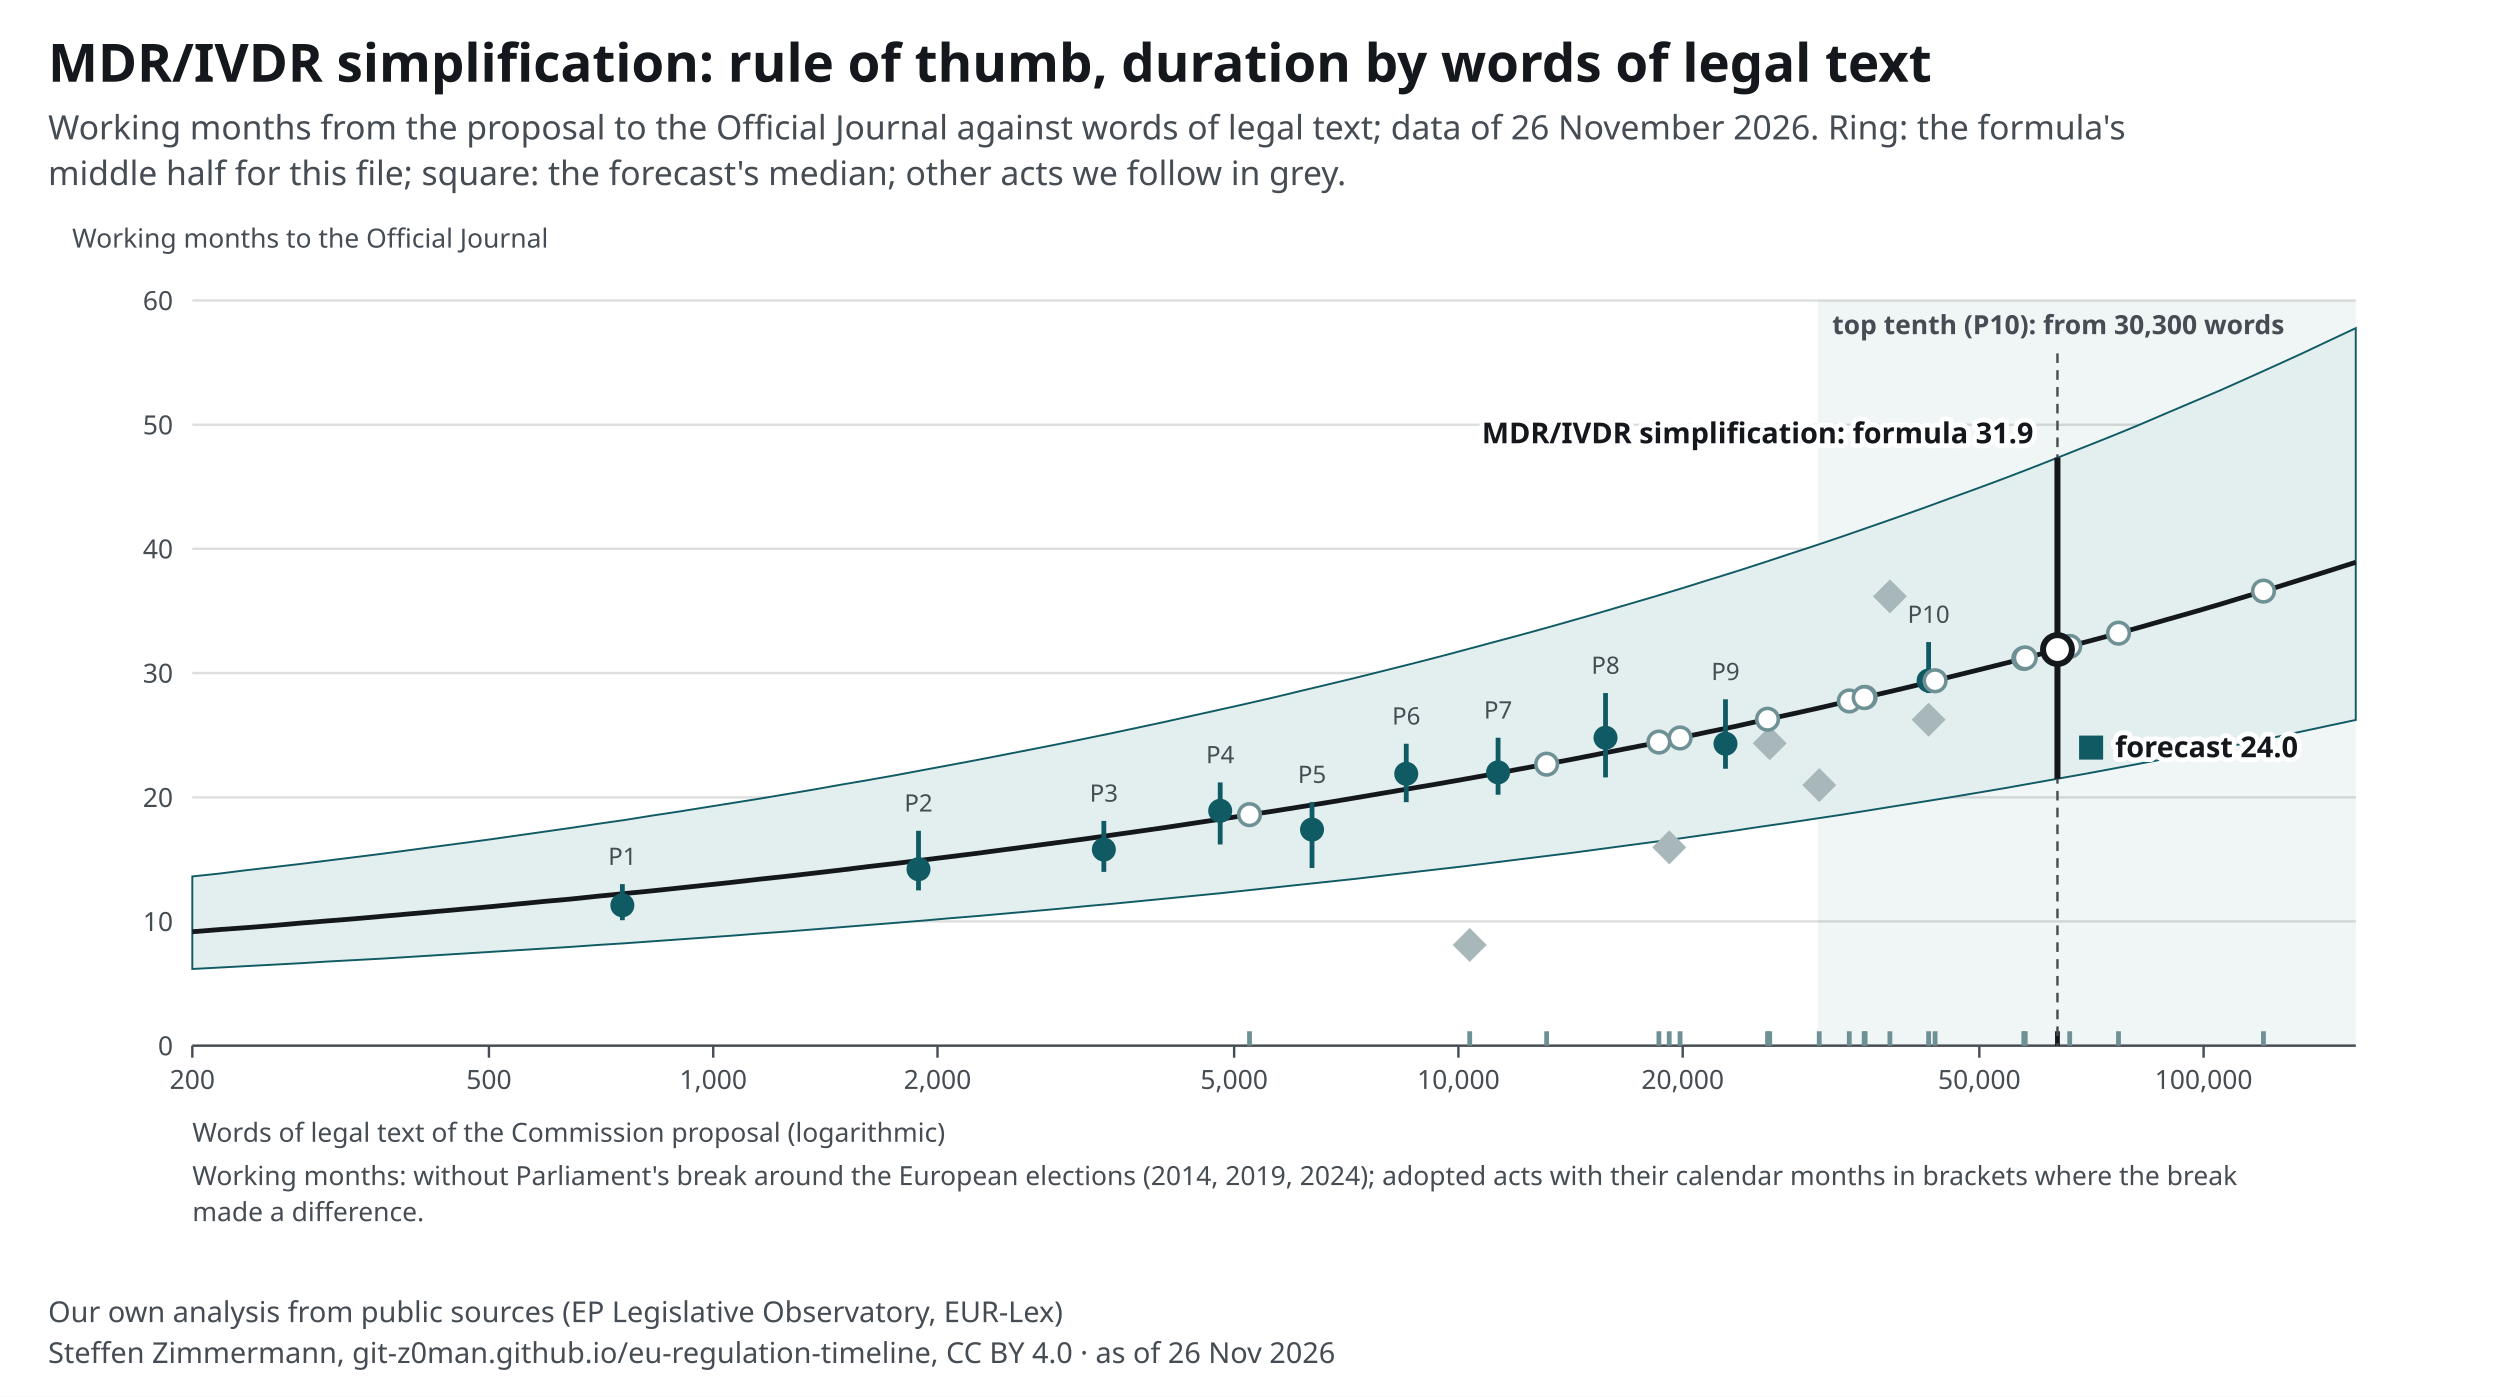
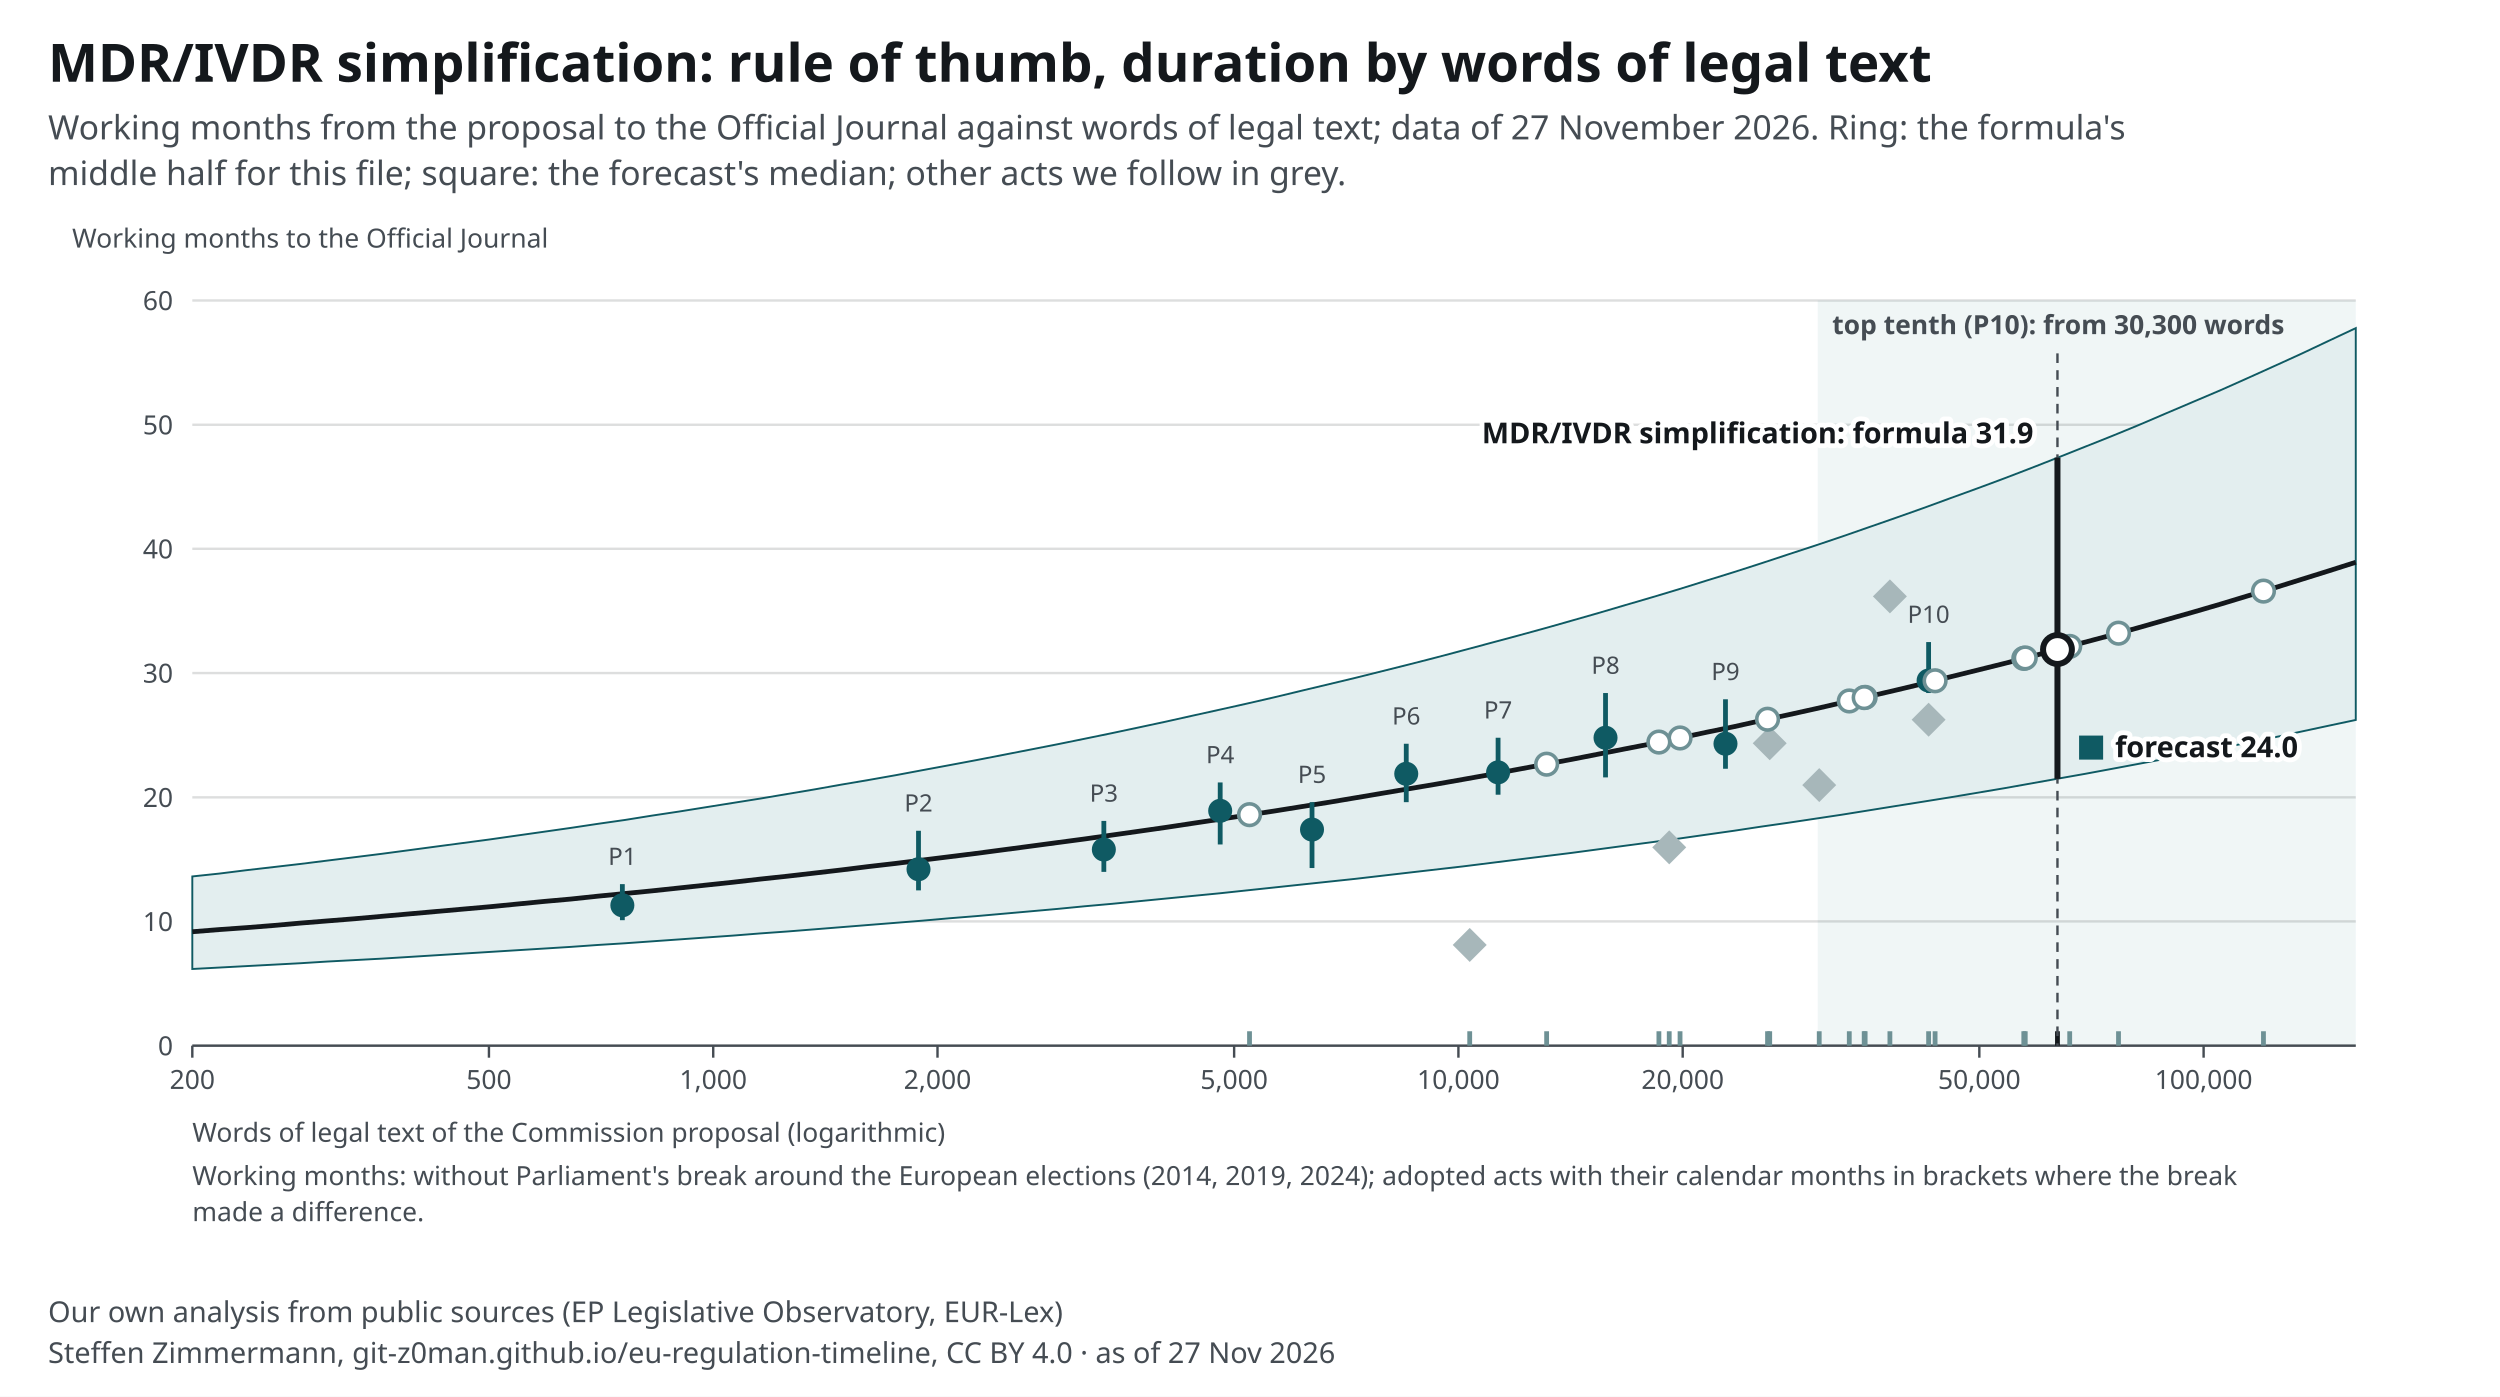
<svg xmlns="http://www.w3.org/2000/svg" width="1040" height="581" viewBox="0 0 1040 581" font-family="&quot;Source Sans 3&quot;, system-ui, -apple-system, Segoe UI, Roboto, Arial, sans-serif" font-size="13">
  <style>text{font-family:"Source Sans 3",system-ui,sans-serif}.ink,.inkf{fill:#14181c}.mu{fill:#454c53}.gr{stroke:#14181c24}.ax{stroke:#454c53}.acc{fill:#0f5a63}.accs{stroke:#0f5a63}.grey{fill:#a7b7ba}.greys{stroke:#6e9195}.tint{fill:#e3eeef}.sheet{fill:#fff}.inks{stroke:#14181c}.ink2s{stroke:#454c53}.ink2f{fill:#454c53}.hol{fill:#fff;stroke:#14181c}.holq{fill:#fff;stroke:#6e9195}.halo{paint-order:stroke;stroke:#fff;stroke-width:4px;stroke-linejoin:round}.hit .bg{fill:transparent}[hidden]{display:none}</style>
  <rect width="1040" height="581" fill="#fff" />
  <text x="20" y="34" font-size="22" font-weight="700" class="ink">MDR/IVDR simplification: rule of thumb, duration by words of legal text</text>
-   <text x="20" y="58" font-size="14" class="mu">Working months from the proposal to the Official Journal against words of legal text; data of 26 November 2026. Ring: the formula's</text>
+   <text x="20" y="58" font-size="14" class="mu">Working months from the proposal to the Official Journal against words of legal text; data of 27 November 2026. Ring: the formula's</text>
  <text x="20" y="77" font-size="14" class="mu">middle half for this file; square: the forecast's median; other acts we follow in grey.</text>
  <g transform="translate(20,91)">
    <rect x="736.2" y="34" width="223.8" height="310" class="tint" opacity=".55" />
    <text x="742.2" y="48.0" font-size="11" text-anchor="start" class="mu" font-weight="600">top tenth (P10): from 30,300 words</text>
    <line x1="60" y1="344.0" x2="960" y2="344.0" class="gr" />
    <text x="52.0" y="348.0" font-size="11" text-anchor="end" class="mu">0</text>
    <line x1="60" y1="292.3" x2="960" y2="292.3" class="gr" />
    <text x="52.0" y="296.3" font-size="11" text-anchor="end" class="mu">10</text>
    <line x1="60" y1="240.7" x2="960" y2="240.7" class="gr" />
    <text x="52.0" y="244.7" font-size="11" text-anchor="end" class="mu">20</text>
    <line x1="60" y1="189.0" x2="960" y2="189.0" class="gr" />
    <text x="52.0" y="193.0" font-size="11" text-anchor="end" class="mu">30</text>
    <line x1="60" y1="137.3" x2="960" y2="137.3" class="gr" />
    <text x="52.0" y="141.3" font-size="11" text-anchor="end" class="mu">40</text>
    <line x1="60" y1="85.7" x2="960" y2="85.7" class="gr" />
    <text x="52.0" y="89.7" font-size="11" text-anchor="end" class="mu">50</text>
    <line x1="60" y1="34.0" x2="960" y2="34.0" class="gr" />
    <text x="52.0" y="38.0" font-size="11" text-anchor="end" class="mu">60</text>
    <line x1="60.0" y1="344" x2="60.0" y2="349" class="ax" />
    <text x="60.0" y="362.0" font-size="11" text-anchor="middle" class="mu">200</text>
    <line x1="183.4" y1="344" x2="183.4" y2="349" class="ax" />
    <text x="183.4" y="362.0" font-size="11" text-anchor="middle" class="mu">500</text>
    <line x1="276.7" y1="344" x2="276.7" y2="349" class="ax" />
    <text x="276.7" y="362.0" font-size="11" text-anchor="middle" class="mu">1,000</text>
    <line x1="370.0" y1="344" x2="370.0" y2="349" class="ax" />
    <text x="370.0" y="362.0" font-size="11" text-anchor="middle" class="mu">2,000</text>
    <line x1="493.4" y1="344" x2="493.4" y2="349" class="ax" />
    <text x="493.4" y="362.0" font-size="11" text-anchor="middle" class="mu">5,000</text>
    <line x1="586.7" y1="344" x2="586.7" y2="349" class="ax" />
    <text x="586.7" y="362.0" font-size="11" text-anchor="middle" class="mu">10,000</text>
    <line x1="680.0" y1="344" x2="680.0" y2="349" class="ax" />
    <text x="680.0" y="362.0" font-size="11" text-anchor="middle" class="mu">20,000</text>
    <line x1="803.4" y1="344" x2="803.4" y2="349" class="ax" />
    <text x="803.4" y="362.0" font-size="11" text-anchor="middle" class="mu">50,000</text>
    <line x1="896.7" y1="344" x2="896.7" y2="349" class="ax" />
    <text x="896.7" y="362.0" font-size="11" text-anchor="middle" class="mu">100,000</text>
    <line x1="60" y1="344" x2="960" y2="344" class="ax" />
    <path d="M60.0 273.6 L71.3 272.4 L82.5 271.0 L93.8 269.7 L105.0 268.4 L116.2 267.0 L127.5 265.6 L138.7 264.2 L150.0 262.7 L161.2 261.2 L172.5 259.7 L183.8 258.2 L195.0 256.6 L206.3 255.0 L217.5 253.4 L228.8 251.7 L240.0 250.1 L251.2 248.3 L262.5 246.6 L273.7 244.8 L285.0 243.0 L296.3 241.2 L307.5 239.3 L318.8 237.4 L330.0 235.4 L341.2 233.5 L352.5 231.5 L363.7 229.4 L375.0 227.3 L386.2 225.2 L397.5 223.0 L408.8 220.8 L420.0 218.6 L431.3 216.3 L442.5 214.0 L453.8 211.6 L465.0 209.2 L476.2 206.7 L487.5 204.2 L498.7 201.7 L510.0 199.1 L521.2 196.4 L532.5 193.7 L543.8 191.0 L555.0 188.2 L566.2 185.4 L577.5 182.5 L588.8 179.5 L600.0 176.5 L611.2 173.5 L622.5 170.4 L633.8 167.2 L645.0 164.0 L656.2 160.7 L667.5 157.4 L678.8 154.0 L690.0 150.5 L701.3 147.0 L712.5 143.4 L723.7 139.7 L735.0 136.0 L746.3 132.2 L757.5 128.3 L768.7 124.4 L780.0 120.4 L791.2 116.3 L802.5 112.2 L813.8 108.0 L825.0 103.7 L836.2 99.3 L847.5 94.8 L858.8 90.3 L870.0 85.7 L881.2 80.9 L892.5 76.1 L903.8 71.3 L915.0 66.3 L926.3 61.2 L937.5 56.1 L948.7 50.8 L960.0 45.5 L960.0 208.5 L948.7 210.9 L937.5 213.3 L926.3 215.7 L915.0 218.0 L903.8 220.2 L892.5 222.4 L881.2 224.6 L870.0 226.7 L858.8 228.8 L847.5 230.9 L836.2 232.9 L825.0 234.9 L813.8 236.9 L802.5 238.8 L791.2 240.7 L780.0 242.5 L768.7 244.3 L757.5 246.1 L746.3 247.9 L735.0 249.6 L723.7 251.3 L712.5 252.9 L701.3 254.6 L690.0 256.2 L678.8 257.8 L667.5 259.3 L656.2 260.8 L645.0 262.3 L633.8 263.8 L622.5 265.2 L611.2 266.6 L600.0 268.0 L588.8 269.4 L577.5 270.7 L566.2 272.0 L555.0 273.3 L543.8 274.6 L532.5 275.8 L521.2 277.0 L510.0 278.2 L498.7 279.4 L487.5 280.6 L476.2 281.7 L465.0 282.8 L453.8 283.9 L442.5 285.0 L431.3 286.0 L420.0 287.1 L408.8 288.1 L397.5 289.1 L386.2 290.1 L375.0 291.0 L363.7 292.0 L352.5 292.9 L341.2 293.8 L330.0 294.7 L318.8 295.6 L307.5 296.5 L296.3 297.3 L285.0 298.2 L273.7 299.0 L262.5 299.8 L251.2 300.6 L240.0 301.4 L228.8 302.1 L217.5 302.9 L206.3 303.6 L195.0 304.3 L183.8 305.0 L172.5 305.7 L161.2 306.4 L150.0 307.1 L138.7 307.8 L127.5 308.4 L116.2 309.0 L105.0 309.7 L93.8 310.3 L82.5 310.9 L71.3 311.5 L60.0 312.1 Z" class="tint accs" stroke-width=".8" />
    <polyline fill="none" class="inks" stroke-width="2" points="60.0,296.6 71.3,295.7 82.5,294.9 93.8,294.0 105.0,293.0 116.2,292.1 127.5,291.2 138.7,290.2 150.0,289.2 161.2,288.2 172.5,287.2 183.8,286.2 195.0,285.1 206.3,284.0 217.5,283.0 228.8,281.8 240.0,280.7 251.2,279.6 262.5,278.4 273.7,277.2 285.0,276.0 296.3,274.7 307.5,273.5 318.8,272.2 330.0,270.9 341.2,269.5 352.5,268.2 363.7,266.8 375.0,265.4 386.2,264.0 397.5,262.5 408.8,261.0 420.0,259.5 431.3,258.0 442.5,256.4 453.8,254.8 465.0,253.2 476.2,251.5 487.5,249.8 498.7,248.1 510.0,246.4 521.2,244.6 532.5,242.8 543.8,240.9 555.0,239.0 566.2,237.1 577.5,235.2 588.8,233.2 600.0,231.2 611.2,229.1 622.5,227.0 633.8,224.9 645.0,222.7 656.2,220.5 667.5,218.3 678.8,216.0 690.0,213.6 701.3,211.3 712.5,208.8 723.7,206.4 735.0,203.9 746.3,201.3 757.5,198.7 768.7,196.1 780.0,193.4 791.2,190.6 802.5,187.8 813.8,185.0 825.0,182.1 836.2,179.1 847.5,176.1 858.8,173.1 870.0,170.0 881.2,166.8 892.5,163.6 903.8,160.3 915.0,156.9 926.3,153.5 937.5,150.0 948.7,146.5 960.0,142.9" />
    <line x1="238.9" y1="291.8" x2="238.9" y2="276.8" class="accs" stroke-width="2" />
    <circle cx="238.9" cy="285.6" r="5" class="acc" />
    <text x="238.9" y="268.8" font-size="10" text-anchor="middle" class="mu">P1</text>
    <line x1="362.1" y1="279.4" x2="362.1" y2="254.6" class="accs" stroke-width="2" />
    <circle cx="362.1" cy="270.6" r="5" class="acc" />
    <text x="362.1" y="246.6" font-size="10" text-anchor="middle" class="mu">P2</text>
    <line x1="439.2" y1="271.7" x2="439.2" y2="250.5" class="accs" stroke-width="2" />
    <circle cx="439.2" cy="262.4" r="5" class="acc" />
    <text x="439.2" y="242.5" font-size="10" text-anchor="middle" class="mu">P3</text>
    <line x1="487.6" y1="260.3" x2="487.6" y2="234.5" class="accs" stroke-width="2" />
    <circle cx="487.6" cy="246.3" r="5" class="acc" />
    <text x="487.6" y="226.5" font-size="10" text-anchor="middle" class="mu">P4</text>
    <line x1="525.8" y1="270.1" x2="525.8" y2="242.7" class="accs" stroke-width="2" />
    <circle cx="525.8" cy="254.1" r="5" class="acc" />
    <text x="525.8" y="234.7" font-size="10" text-anchor="middle" class="mu">P5</text>
    <line x1="565.0" y1="242.7" x2="565.0" y2="218.4" class="accs" stroke-width="2" />
    <circle cx="565.0" cy="230.9" r="5" class="acc" />
    <text x="565.0" y="210.4" font-size="10" text-anchor="middle" class="mu">P6</text>
    <line x1="603.2" y1="239.6" x2="603.2" y2="215.9" class="accs" stroke-width="2" />
    <circle cx="603.2" cy="230.3" r="5" class="acc" />
    <text x="603.2" y="207.9" font-size="10" text-anchor="middle" class="mu">P7</text>
    <line x1="647.9" y1="232.4" x2="647.9" y2="197.3" class="accs" stroke-width="2" />
    <circle cx="647.9" cy="215.9" r="5" class="acc" />
    <text x="647.9" y="189.3" font-size="10" text-anchor="middle" class="mu">P8</text>
    <line x1="697.8" y1="228.8" x2="697.8" y2="199.9" class="accs" stroke-width="2" />
    <circle cx="697.8" cy="218.4" r="5" class="acc" />
    <text x="697.8" y="191.9" font-size="10" text-anchor="middle" class="mu">P9</text>
    <line x1="782.3" y1="197.3" x2="782.3" y2="176.1" class="accs" stroke-width="2" />
    <circle cx="782.3" cy="192.1" r="5" class="acc" />
    <text x="782.3" y="168.1" font-size="10" text-anchor="middle" class="mu">P10</text>
    <g data-proc-item="cra">
      <line x1="736.8" y1="344" x2="736.8" y2="338" class="greys" stroke-width="2" />
      <rect x="731.8" y="230.6" width="10" height="10" transform="rotate(45 736.8 235.6)" class="grey" />
    </g>
    <g data-proc-item="machinery-regulation">
      <line x1="782.3" y1="344" x2="782.3" y2="338" class="greys" stroke-width="2" />
      <rect x="777.3" y="203.4" width="10" height="10" transform="rotate(45 782.3 208.4)" class="grey" />
    </g>
    <g data-proc-item="ai-act">
      <line x1="766.2" y1="344" x2="766.2" y2="338" class="greys" stroke-width="2" />
      <rect x="761.2" y="152.1" width="10" height="10" transform="rotate(45 766.2 157.1)" class="grey" />
    </g>
    <g data-proc-item="nis2">
      <line x1="716.2" y1="344" x2="716.2" y2="338" class="greys" stroke-width="2" />
      <rect x="711.2" y="213.2" width="10" height="10" transform="rotate(45 716.2 218.2)" class="grey" />
    </g>
    <g data-proc-item="market-surveillance">
      <line x1="674.4" y1="344" x2="674.4" y2="338" class="greys" stroke-width="2" />
      <rect x="669.4" y="256.5" width="10" height="10" transform="rotate(45 674.4 261.5)" class="grey" />
    </g>
    <g data-proc-item="digital-omnibus-ai">
      <line x1="591.4" y1="344" x2="591.4" y2="338" class="greys" stroke-width="2" />
      <rect x="586.4" y="297.1" width="10" height="10" transform="rotate(45 591.4 302.1)" class="grey" />
    </g>
    <g data-proc-item="chips-act-2">
      <line x1="785.0" y1="344" x2="785.0" y2="338" class="greys" stroke-width="2" />
      <circle cx="785.0" cy="192.2" r="4.5" class="holq" stroke-width="1.5" />
    </g>
    <g data-proc-item="cloud-ai-development-act">
      <line x1="755.9" y1="344" x2="755.9" y2="338" class="greys" stroke-width="2" />
      <circle cx="755.9" cy="199.1" r="4.5" class="holq" stroke-width="1.5" />
    </g>
    <g data-proc-item="csa2">
      <line x1="821.9" y1="344" x2="821.9" y2="338" class="greys" stroke-width="2" />
      <circle cx="821.9" cy="182.9" r="4.5" class="holq" stroke-width="1.5" />
    </g>
    <g data-proc-item="digital-omnibus">
      <line x1="749.3" y1="344" x2="749.3" y2="338" class="greys" stroke-width="2" />
      <circle cx="749.3" cy="200.6" r="4.5" class="holq" stroke-width="1.5" />
    </g>
    <g data-proc-item="dna">
      <line x1="921.6" y1="344" x2="921.6" y2="338" class="greys" stroke-width="2" />
      <circle cx="921.6" cy="154.9" r="4.5" class="holq" stroke-width="1.5" />
    </g>
    <g data-proc-item="epa">
      <line x1="861.3" y1="344" x2="861.3" y2="338" class="greys" stroke-width="2" />
      <circle cx="861.3" cy="172.4" r="4.5" class="holq" stroke-width="1.5" />
    </g>
    <g data-proc-item="industrial-accelerator-act">
      <line x1="715.3" y1="344" x2="715.3" y2="338" class="greys" stroke-width="2" />
      <circle cx="715.3" cy="208.2" r="4.5" class="holq" stroke-width="1.5" />
    </g>
    <g data-proc-item="nis2-amendment">
      <line x1="499.8" y1="344" x2="499.8" y2="338" class="greys" stroke-width="2" />
      <circle cx="499.8" cy="247.9" r="4.5" class="holq" stroke-width="1.5" />
    </g>
    <g data-proc-item="product-digitalisation-directive">
      <line x1="755.5" y1="344" x2="755.5" y2="338" class="greys" stroke-width="2" />
      <circle cx="755.5" cy="199.2" r="4.5" class="holq" stroke-width="1.5" />
    </g>
    <g data-proc-item="product-digitalisation-regulation">
      <line x1="623.4" y1="344" x2="623.4" y2="338" class="greys" stroke-width="2" />
      <circle cx="623.4" cy="226.9" r="4.5" class="holq" stroke-width="1.5" />
    </g>
    <g data-proc-item="public-procurement-act">
      <line x1="841.0" y1="344" x2="841.0" y2="338" class="greys" stroke-width="2" />
      <circle cx="841.0" cy="177.9" r="4.5" class="holq" stroke-width="1.5" />
    </g>
    <g data-proc-item="quantum-act">
      <line x1="678.9" y1="344" x2="678.9" y2="338" class="greys" stroke-width="2" />
      <circle cx="678.9" cy="216.0" r="4.5" class="holq" stroke-width="1.5" />
    </g>
    <g data-proc-item="space-act">
      <line x1="822.5" y1="344" x2="822.5" y2="338" class="greys" stroke-width="2" />
      <circle cx="822.5" cy="182.7" r="4.5" class="holq" stroke-width="1.5" />
    </g>
    <g data-proc-item="standardisation-revision">
      <line x1="670.1" y1="344" x2="670.1" y2="338" class="greys" stroke-width="2" />
      <circle cx="670.1" cy="217.7" r="4.5" class="holq" stroke-width="1.5" />
    </g>
    <g data-proc-item="medical-devices-simplification">
      <line x1="835.9" y1="344" x2="835.9" y2="338" class="inks" stroke-width="2" />
      <line x1="835.9" y1="56" x2="835.9" y2="344" class="ink2s" stroke-dasharray="4 3" />
      <line x1="835.9" y1="233.0" x2="835.9" y2="99.4" class="inks" stroke-width="2.5" />
      <rect x="844.9" y="215.0" width="10" height="10" class="acc" />
      <text x="859.9" y="224.0" font-size="12" text-anchor="start" class="ink halo" font-weight="700">forecast 24.0</text>
      <circle cx="835.9" cy="179.2" r="6" class="hol" stroke-width="2.5" />
      <text x="825.9" y="93.4" font-size="12" text-anchor="end" class="ink halo" font-weight="700">MDR/IVDR simplification: formula 31.9</text>
    </g>
    <text x="60.0" y="384.0" font-size="11" text-anchor="start" class="mu">Words of legal text of the Commission proposal (logarithmic)</text>
    <text x="10.0" y="12.0" font-size="11" text-anchor="start" class="mu">Working months to the Official Journal</text>
    <text x="60.0" y="402.0" font-size="11" text-anchor="start" class="mu">Working months: without Parliament's break around the European elections (2014, 2019, 2024); adopted acts with their calendar months in brackets where the break</text>
    <text x="60.0" y="417.0" font-size="11" text-anchor="start" class="mu">made a difference.</text>
  </g>
  <text x="20" y="550" font-size="12" class="mu">Our own analysis from public sources (EP Legislative Observatory, EUR-Lex)</text>
-   <text x="20" y="567" font-size="12" class="mu">Steffen Zimmermann, git-z0man.github.io/eu-regulation-timeline, CC BY 4.0 · as of 26 Nov 2026</text>
+   <text x="20" y="567" font-size="12" class="mu">Steffen Zimmermann, git-z0man.github.io/eu-regulation-timeline, CC BY 4.0 · as of 27 Nov 2026</text>
</svg>
